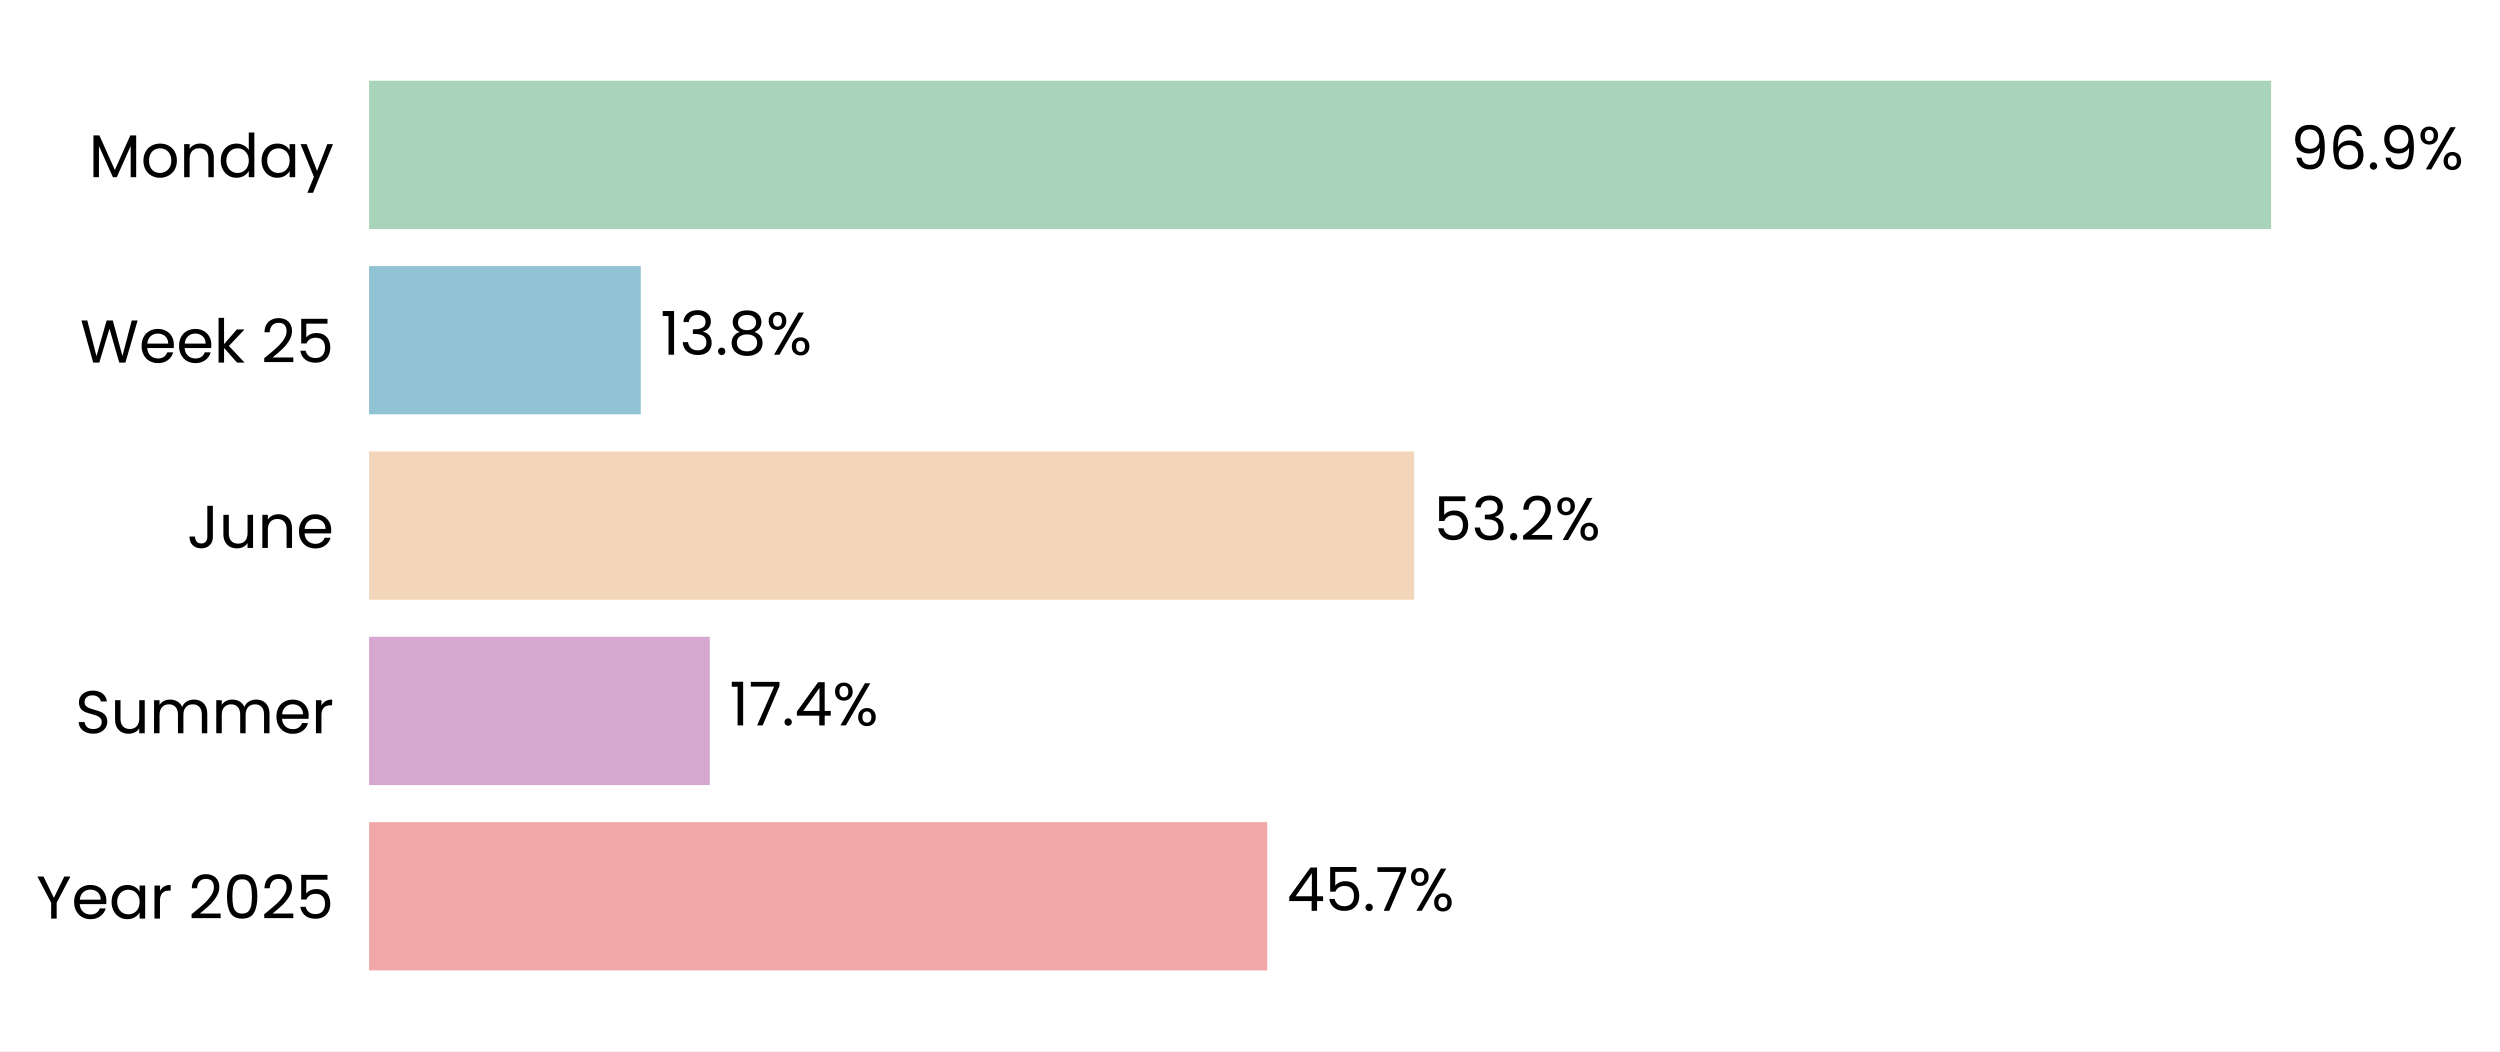
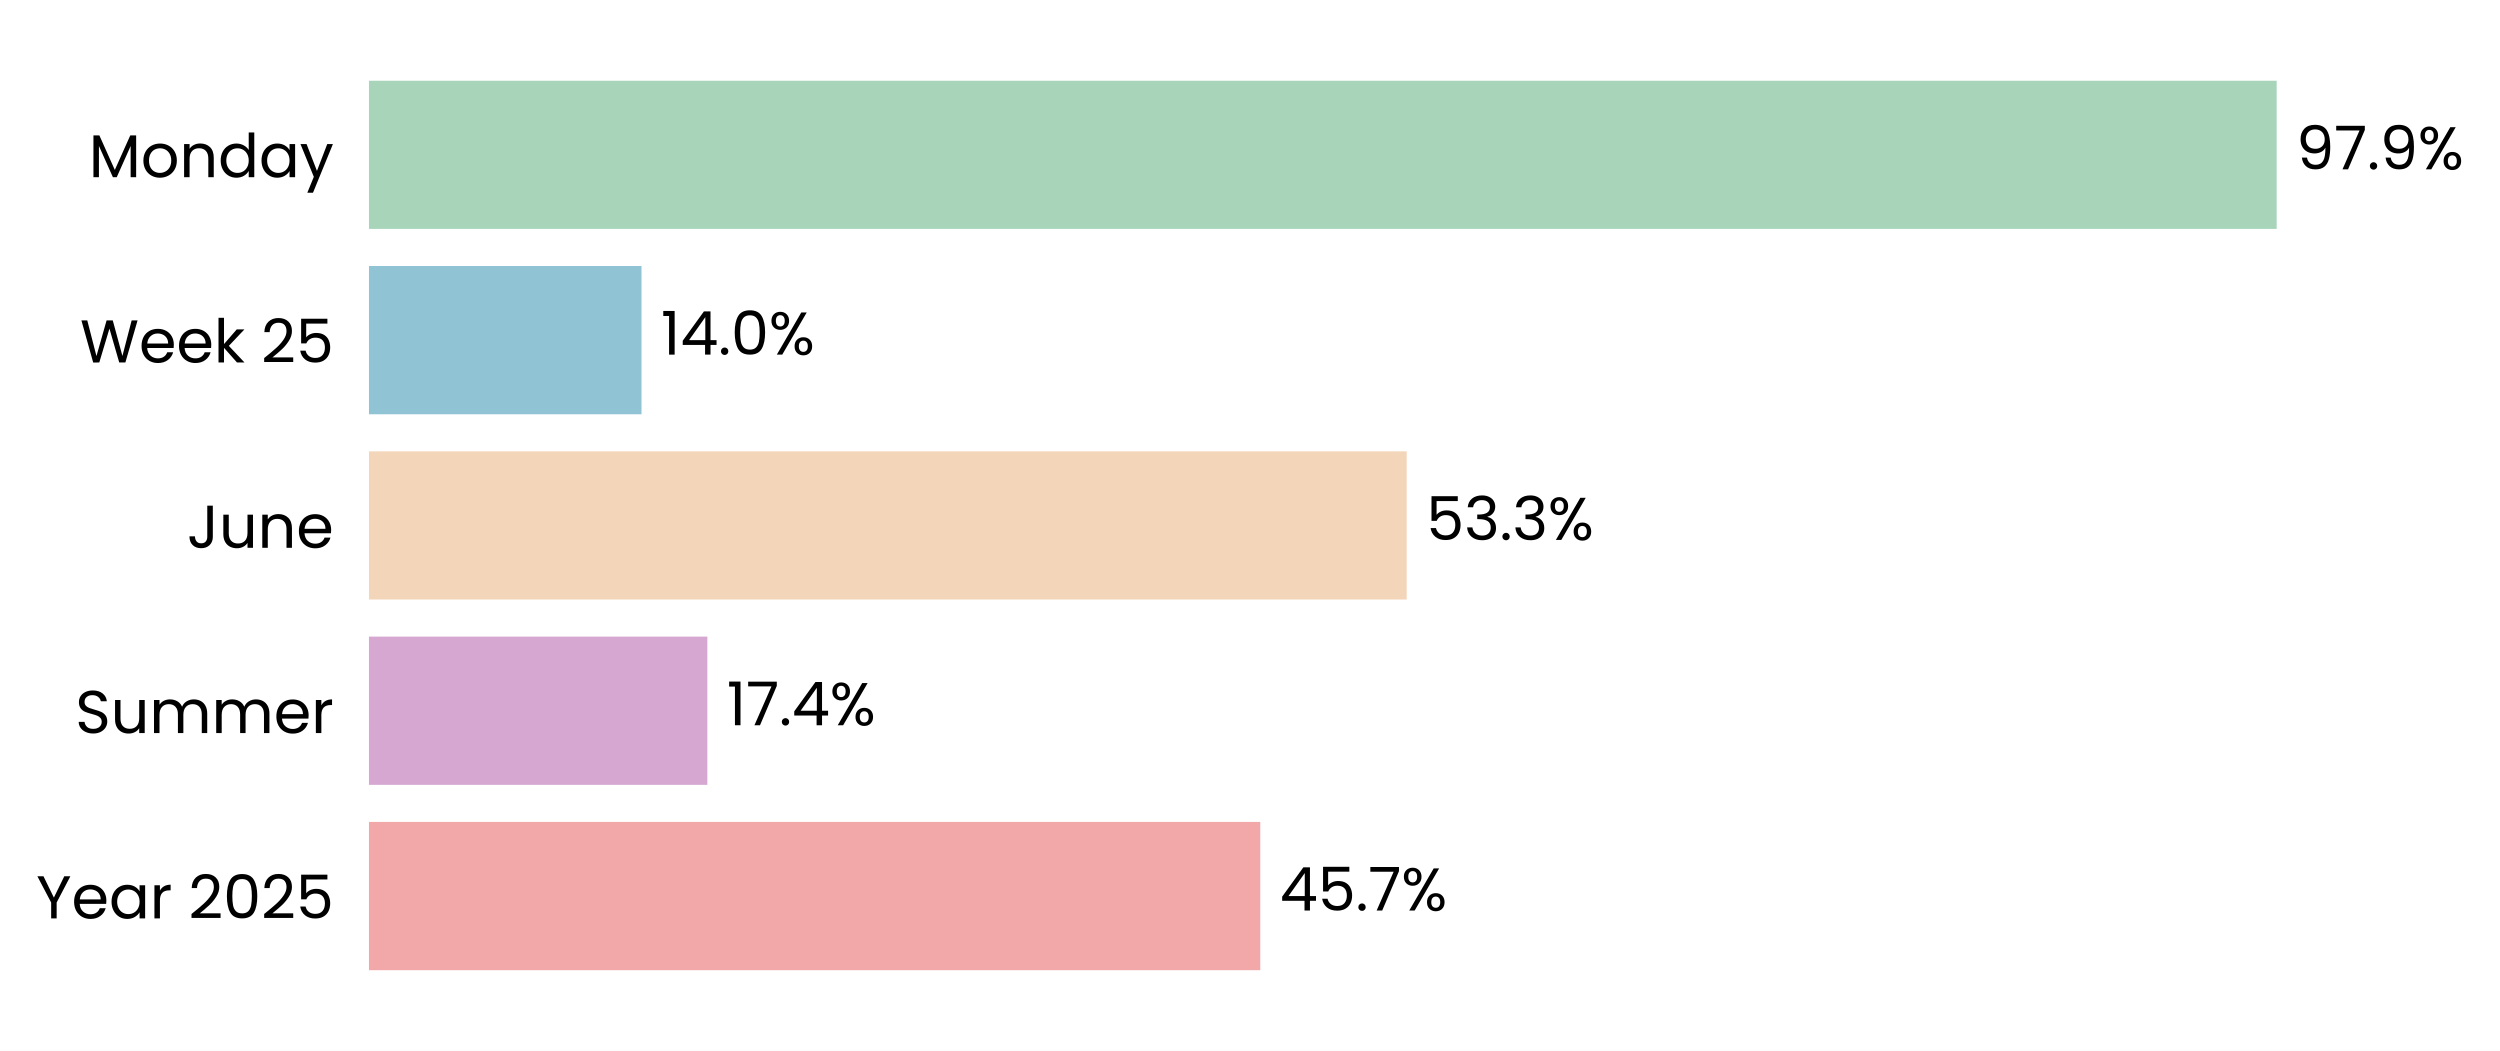
- <svg xmlns="http://www.w3.org/2000/svg" xmlns:xlink="http://www.w3.org/1999/xlink" width="496.603pt" height="208.8pt" viewBox="0 0 496.603 208.8" version="1.1">
+ <svg xmlns="http://www.w3.org/2000/svg" xmlns:xlink="http://www.w3.org/1999/xlink" width="496.729pt" height="208.8pt" viewBox="0 0 496.729 208.8" version="1.1">
  <defs>
    <style type="text/css">*{stroke-linejoin: round; stroke-linecap: butt}</style>
  </defs>
  <g id="figure_1">
    <g id="patch_1">
-       <path d="M 0 208.8  L 496.603 208.8  L 496.603 0  L 0 0  z " style="fill: #ffffff" />
+       <path d="M 0 208.8  L 496.729 208.8  L 496.729 0  L 0 0  z " style="fill: #ffffff" />
    </g>
    <g id="axes_1">
      <g id="patch_2">
-         <path d="M 73.311 201.6  L 463.322 201.6  L 463.322 7.2  L 73.311 7.2  z " style="fill: #ffffff" />
+         <path d="M 73.311 201.6  L 460.423 201.6  L 460.423 7.2  L 73.311 7.2  z " style="fill: #ffffff" />
      </g>
      <g id="patch_3">
-         <path d="M 73.311 192.764  L 251.721 192.764  L 251.721 163.309  L 73.311 163.309  z " clip-path="url(#pcf4c3b691b)" style="fill: #f2a8a8" />
+         <path d="M 73.311 192.764  L 250.406 192.764  L 250.406 163.309  L 73.311 163.309  z " clip-path="url(#pc1738c19e8)" style="fill: #f2a8a8" />
      </g>
      <g id="patch_4">
-         <path d="M 73.311 155.945  L 141.007 155.945  L 141.007 126.491  L 73.311 126.491  z " clip-path="url(#pcf4c3b691b)" style="fill: #d6a8d1" />
+         <path d="M 73.311 155.945  L 140.547 155.945  L 140.547 126.491  L 73.311 126.491  z " clip-path="url(#pc1738c19e8)" style="fill: #d6a8d1" />
      </g>
      <g id="patch_5">
-         <path d="M 73.311 119.127  L 280.91 119.127  L 280.91 89.673  L 73.311 89.673  z " clip-path="url(#pcf4c3b691b)" style="fill: #f3d6ba" />
+         <path d="M 73.311 119.127  L 279.502 119.127  L 279.502 89.673  L 73.311 89.673  z " clip-path="url(#pc1738c19e8)" style="fill: #f3d6ba" />
      </g>
      <g id="patch_6">
-         <path d="M 73.311 82.309  L 127.286 82.309  L 127.286 52.855  L 73.311 52.855  z " clip-path="url(#pcf4c3b691b)" style="fill: #90c3d4" />
+         <path d="M 73.311 82.309  L 127.461 82.309  L 127.461 52.855  L 73.311 52.855  z " clip-path="url(#pc1738c19e8)" style="fill: #90c3d4" />
      </g>
      <g id="patch_7">
-         <path d="M 73.311 45.491  L 451.134 45.491  L 451.134 16.036  L 73.311 16.036  z " clip-path="url(#pcf4c3b691b)" style="fill: #a8d5ba" />
+         <path d="M 73.311 45.491  L 452.358 45.491  L 452.358 16.036  L 73.311 16.036  z " clip-path="url(#pc1738c19e8)" style="fill: #a8d5ba" />
      </g>
      <g id="matplotlib.axis_1">
        <g id="ytick_1">
          <g id="text_1">
            <g transform="translate(7.2 182.4764) scale(0.12 -0.12)">
              <defs>
                <path id="Poppins-Regular-59" d="M 3616 4461  L 2163 1683  L 2163 0  L 1581 0  L 1581 1683  L 122 4461  L 768 4461  L 1869 2202  L 2970 4461  L 3616 4461  z " transform="scale(0.015625)" />
                <path id="Poppins-Regular-65" d="M 3693 1888  Q 3693 1722 3674 1536  L 870 1536  Q 902 1018 1225 726  Q 1549 435 2010 435  Q 2387 435 2640 611  Q 2893 787 2995 1082  L 3622 1082  Q 3482 576 3059 259  Q 2637 -58 2010 -58  Q 1510 -58 1116 166  Q 723 390 499 803  Q 275 1216 275 1760  Q 275 2304 492 2713  Q 710 3123 1104 3344  Q 1498 3565 2010 3565  Q 2509 3565 2893 3347  Q 3277 3130 3485 2749  Q 3693 2368 3693 1888  z M 3091 2010  Q 3091 2342 2944 2582  Q 2797 2822 2544 2947  Q 2291 3072 1984 3072  Q 1542 3072 1232 2790  Q 922 2509 877 2010  L 3091 2010  z " transform="scale(0.015625)" />
                <path id="Poppins-Regular-61" d="M 275 1766  Q 275 2304 492 2710  Q 710 3117 1091 3341  Q 1472 3565 1939 3565  Q 2400 3565 2739 3366  Q 3078 3168 3245 2867  L 3245 3507  L 3834 3507  L 3834 0  L 3245 0  L 3245 653  Q 3072 346 2729 144  Q 2387 -58 1933 -58  Q 1466 -58 1088 172  Q 710 403 492 819  Q 275 1235 275 1766  z M 3245 1760  Q 3245 2157 3085 2451  Q 2925 2746 2653 2902  Q 2381 3059 2054 3059  Q 1728 3059 1459 2905  Q 1190 2752 1030 2457  Q 870 2163 870 1766  Q 870 1363 1030 1065  Q 1190 768 1459 611  Q 1728 454 2054 454  Q 2381 454 2653 611  Q 2925 768 3085 1065  Q 3245 1363 3245 1760  z " transform="scale(0.015625)" />
                <path id="Poppins-Regular-72" d="M 1075 2938  Q 1229 3238 1513 3404  Q 1798 3571 2208 3571  L 2208 2970  L 2054 2970  Q 1075 2970 1075 1907  L 1075 0  L 493 0  L 493 3507  L 1075 3507  L 1075 2938  z " transform="scale(0.015625)" />
                <path id="Poppins-Regular-20" transform="scale(0.015625)" />
                <path id="Poppins-Regular-32" d="M 326 467  Q 1139 1120 1600 1539  Q 2061 1958 2377 2416  Q 2694 2874 2694 3315  Q 2694 3731 2492 3971  Q 2291 4211 1843 4211  Q 1408 4211 1168 3939  Q 928 3667 909 3213  L 346 3213  Q 371 3930 780 4320  Q 1190 4710 1837 4710  Q 2496 4710 2883 4345  Q 3270 3981 3270 3341  Q 3270 2810 2953 2307  Q 2637 1805 2233 1424  Q 1830 1043 1203 538  L 3405 538  L 3405 51  L 326 51  L 326 467  z " transform="scale(0.015625)" />
                <path id="Poppins-Regular-30" d="M 397 2362  Q 397 3462 755 4080  Q 1114 4698 2010 4698  Q 2899 4698 3257 4080  Q 3616 3462 3616 2362  Q 3616 1242 3257 621  Q 2899 0 2010 0  Q 1114 0 755 621  Q 397 1242 397 2362  z M 3040 2362  Q 3040 2918 2966 3305  Q 2893 3693 2665 3929  Q 2438 4166 2010 4166  Q 1574 4166 1347 3929  Q 1120 3693 1046 3305  Q 973 2918 973 2362  Q 973 1786 1046 1395  Q 1120 1005 1347 768  Q 1574 531 2010 531  Q 2438 531 2665 768  Q 2893 1005 2966 1395  Q 3040 1786 3040 2362  z " transform="scale(0.015625)" />
                <path id="Poppins-Regular-35" d="M 3347 4122  L 1101 4122  L 1101 2662  Q 1248 2867 1536 2998  Q 1824 3130 2157 3130  Q 2688 3130 3021 2909  Q 3354 2688 3498 2339  Q 3642 1990 3642 1600  Q 3642 1139 3469 774  Q 3296 410 2941 198  Q 2586 -13 2061 -13  Q 1389 -13 973 332  Q 557 678 467 1254  L 1037 1254  Q 1120 890 1389 685  Q 1658 480 2067 480  Q 2573 480 2829 784  Q 3085 1088 3085 1587  Q 3085 2086 2829 2358  Q 2573 2630 2074 2630  Q 1734 2630 1481 2467  Q 1229 2304 1114 2022  L 563 2022  L 563 4634  L 3347 4634  L 3347 4122  z " transform="scale(0.015625)" />
              </defs>
              <use xlink:href="#Poppins-Regular-59" />
              <use xlink:href="#Poppins-Regular-65" transform="translate(58.39999 0)" />
              <use xlink:href="#Poppins-Regular-61" transform="translate(120.4 0)" />
              <use xlink:href="#Poppins-Regular-72" transform="translate(188 0)" />
              <use xlink:href="#Poppins-Regular-20" transform="translate(225.3 0)" />
              <use xlink:href="#Poppins-Regular-32" transform="translate(252 0)" />
              <use xlink:href="#Poppins-Regular-30" transform="translate(309.4999 0)" />
              <use xlink:href="#Poppins-Regular-32" transform="translate(372.2999 0)" />
              <use xlink:href="#Poppins-Regular-35" transform="translate(429.7999 0)" />
            </g>
          </g>
        </g>
        <g id="ytick_2">
          <g id="text_2">
            <g transform="translate(14.95125 145.6582) scale(0.12 -0.12)">
              <defs>
                <path id="Poppins-Regular-53" d="M 1907 -45  Q 1466 -45 1117 112  Q 768 269 569 547  Q 371 826 365 1190  L 986 1190  Q 1018 877 1245 662  Q 1472 448 1907 448  Q 2323 448 2563 656  Q 2803 864 2803 1190  Q 2803 1446 2662 1606  Q 2522 1766 2310 1849  Q 2099 1933 1741 2029  Q 1299 2144 1033 2259  Q 768 2374 579 2620  Q 390 2867 390 3283  Q 390 3648 576 3929  Q 762 4211 1098 4364  Q 1434 4518 1869 4518  Q 2496 4518 2896 4204  Q 3296 3891 3347 3373  L 2707 3373  Q 2675 3629 2438 3824  Q 2202 4019 1811 4019  Q 1446 4019 1216 3830  Q 986 3642 986 3302  Q 986 3059 1123 2905  Q 1261 2752 1462 2672  Q 1664 2592 2029 2490  Q 2470 2368 2739 2249  Q 3008 2131 3200 1884  Q 3392 1638 3392 1216  Q 3392 890 3219 602  Q 3046 314 2707 134  Q 2368 -45 1907 -45  z " transform="scale(0.015625)" />
                <path id="Poppins-Regular-75" d="M 3603 3507  L 3603 0  L 3021 0  L 3021 518  Q 2854 250 2556 99  Q 2259 -51 1901 -51  Q 1491 -51 1164 118  Q 838 288 649 627  Q 461 966 461 1453  L 461 3507  L 1037 3507  L 1037 1530  Q 1037 1011 1299 732  Q 1562 454 2016 454  Q 2483 454 2752 742  Q 3021 1030 3021 1581  L 3021 3507  L 3603 3507  z " transform="scale(0.015625)" />
                <path id="Poppins-Regular-6d" d="M 4710 3571  Q 5120 3571 5440 3401  Q 5760 3232 5945 2893  Q 6131 2554 6131 2067  L 6131 0  L 5555 0  L 5555 1984  Q 5555 2509 5296 2787  Q 5037 3066 4595 3066  Q 4141 3066 3872 2774  Q 3603 2483 3603 1933  L 3603 0  L 3027 0  L 3027 1984  Q 3027 2509 2768 2787  Q 2509 3066 2067 3066  Q 1613 3066 1344 2774  Q 1075 2483 1075 1933  L 1075 0  L 493 0  L 493 3507  L 1075 3507  L 1075 3002  Q 1248 3277 1539 3424  Q 1830 3571 2182 3571  Q 2624 3571 2963 3372  Q 3302 3174 3469 2790  Q 3616 3162 3955 3366  Q 4294 3571 4710 3571  z " transform="scale(0.015625)" />
              </defs>
              <use xlink:href="#Poppins-Regular-53" />
              <use xlink:href="#Poppins-Regular-75" transform="translate(58.7 0)" />
              <use xlink:href="#Poppins-Regular-6d" transform="translate(122.7 0)" />
              <use xlink:href="#Poppins-Regular-6d" transform="translate(225.7 0)" />
              <use xlink:href="#Poppins-Regular-65" transform="translate(328.7 0)" />
              <use xlink:href="#Poppins-Regular-72" transform="translate(390.6999 0)" />
            </g>
          </g>
        </g>
        <g id="ytick_3">
          <g id="text_3">
            <g transform="translate(37.15125 108.84) scale(0.12 -0.12)">
              <defs>
                <path id="Poppins-Regular-4a" d="M 2739 4461  L 2739 1165  Q 2739 614 2400 284  Q 2061 -45 1504 -45  Q 941 -45 601 291  Q 262 627 262 1210  L 845 1210  Q 851 883 1014 678  Q 1178 474 1504 474  Q 1830 474 1990 669  Q 2150 864 2150 1165  L 2150 4461  L 2739 4461  z " transform="scale(0.015625)" />
                <path id="Poppins-Regular-6e" d="M 2202 3571  Q 2842 3571 3238 3184  Q 3635 2797 3635 2067  L 3635 0  L 3059 0  L 3059 1984  Q 3059 2509 2796 2787  Q 2534 3066 2080 3066  Q 1619 3066 1347 2778  Q 1075 2490 1075 1939  L 1075 0  L 493 0  L 493 3507  L 1075 3507  L 1075 3008  Q 1248 3277 1545 3424  Q 1843 3571 2202 3571  z " transform="scale(0.015625)" />
              </defs>
              <use xlink:href="#Poppins-Regular-4a" />
              <use xlink:href="#Poppins-Regular-75" transform="translate(52.99999 0)" />
              <use xlink:href="#Poppins-Regular-6e" transform="translate(117 0)" />
              <use xlink:href="#Poppins-Regular-65" transform="translate(181 0)" />
            </g>
          </g>
        </g>
        <g id="ytick_4">
          <g id="text_4">
            <g transform="translate(15.9 72.02182) scale(0.12 -0.12)">
              <defs>
                <path id="Poppins-Regular-57" d="M 6099 4461  L 4806 0  L 4154 0  L 3117 3590  L 2042 0  L 1395 -6  L 147 4461  L 768 4461  L 1741 678  L 2816 4461  L 3469 4461  L 4493 691  L 5472 4461  L 6099 4461  z " transform="scale(0.015625)" />
                <path id="Poppins-Regular-6b" d="M 2451 0  L 1075 1549  L 1075 0  L 493 0  L 493 4736  L 1075 4736  L 1075 1952  L 2426 3507  L 3238 3507  L 1587 1760  L 3245 0  L 2451 0  z " transform="scale(0.015625)" />
              </defs>
              <use xlink:href="#Poppins-Regular-57" />
              <use xlink:href="#Poppins-Regular-65" transform="translate(97.59999 0)" />
              <use xlink:href="#Poppins-Regular-65" transform="translate(159.6 0)" />
              <use xlink:href="#Poppins-Regular-6b" transform="translate(221.6 0)" />
              <use xlink:href="#Poppins-Regular-20" transform="translate(273.0999 0)" />
              <use xlink:href="#Poppins-Regular-32" transform="translate(299.7999 0)" />
              <use xlink:href="#Poppins-Regular-35" transform="translate(357.2999 0)" />
            </g>
          </g>
        </g>
        <g id="ytick_5">
          <g id="text_5">
            <g transform="translate(17.64187 35.20364) scale(0.12 -0.12)">
              <defs>
                <path id="Poppins-Regular-4d" d="M 5018 4429  L 5018 0  L 4435 0  L 4435 3302  L 2963 0  L 2554 0  L 1075 3309  L 1075 0  L 493 0  L 493 4429  L 1120 4429  L 2758 768  L 4397 4429  L 5018 4429  z " transform="scale(0.015625)" />
                <path id="Poppins-Regular-6f" d="M 2022 -58  Q 1530 -58 1130 166  Q 730 390 502 803  Q 275 1216 275 1760  Q 275 2298 508 2710  Q 742 3123 1145 3344  Q 1549 3565 2048 3565  Q 2547 3565 2950 3344  Q 3354 3123 3587 2713  Q 3821 2304 3821 1760  Q 3821 1216 3581 803  Q 3341 390 2931 166  Q 2522 -58 2022 -58  z M 2022 454  Q 2336 454 2611 601  Q 2886 749 3056 1043  Q 3226 1338 3226 1760  Q 3226 2182 3059 2476  Q 2893 2771 2624 2915  Q 2355 3059 2042 3059  Q 1722 3059 1456 2915  Q 1190 2771 1030 2476  Q 870 2182 870 1760  Q 870 1331 1027 1036  Q 1184 742 1446 598  Q 1709 454 2022 454  z " transform="scale(0.015625)" />
                <path id="Poppins-Regular-64" d="M 275 1766  Q 275 2304 492 2710  Q 710 3117 1091 3341  Q 1472 3565 1946 3565  Q 2355 3565 2707 3376  Q 3059 3187 3245 2880  L 3245 4736  L 3834 4736  L 3834 0  L 3245 0  L 3245 659  Q 3072 346 2733 144  Q 2394 -58 1939 -58  Q 1472 -58 1091 172  Q 710 403 492 819  Q 275 1235 275 1766  z M 3245 1760  Q 3245 2157 3085 2451  Q 2925 2746 2653 2902  Q 2381 3059 2054 3059  Q 1728 3059 1459 2905  Q 1190 2752 1030 2457  Q 870 2163 870 1766  Q 870 1363 1030 1065  Q 1190 768 1459 611  Q 1728 454 2054 454  Q 2381 454 2653 611  Q 2925 768 3085 1065  Q 3245 1363 3245 1760  z " transform="scale(0.015625)" />
                <path id="Poppins-Regular-79" d="M 3514 3507  L 1402 -1651  L 800 -1651  L 1491 38  L 77 3507  L 723 3507  L 1824 666  L 2912 3507  L 3514 3507  z " transform="scale(0.015625)" />
              </defs>
              <use xlink:href="#Poppins-Regular-4d" />
              <use xlink:href="#Poppins-Regular-6f" transform="translate(86.09999 0)" />
              <use xlink:href="#Poppins-Regular-6e" transform="translate(150.1 0)" />
              <use xlink:href="#Poppins-Regular-64" transform="translate(214.1 0)" />
              <use xlink:href="#Poppins-Regular-61" transform="translate(281.7 0)" />
              <use xlink:href="#Poppins-Regular-79" transform="translate(349.2999 0)" />
            </g>
          </g>
        </g>
      </g>
      <g id="text_6">
-         <g transform="translate(255.621 180.9164) scale(0.12 -0.12)">
+         <g transform="translate(254.277 180.9164) scale(0.12 -0.12)">
          <defs>
            <path id="Poppins-Regular-34" d="M 256 1030  L 256 1472  L 2502 4582  L 3200 4582  L 3200 1536  L 3840 1536  L 3840 1030  L 3200 1030  L 3200 0  L 2624 0  L 2624 1030  L 256 1030  z M 2650 3974  L 928 1536  L 2650 1536  L 2650 3974  z " transform="scale(0.015625)" />
            <path id="Poppins-Regular-2e" d="M 678 -38  Q 512 -38 397 77  Q 282 192 282 358  Q 282 525 397 640  Q 512 755 678 755  Q 838 755 950 640  Q 1062 525 1062 358  Q 1062 192 950 77  Q 838 -38 678 -38  z " transform="scale(0.015625)" />
            <path id="Poppins-Regular-37" d="M 3245 4173  L 1466 0  L 877 0  L 2682 4115  L 211 4115  L 211 4614  L 3245 4614  L 3245 4173  z " transform="scale(0.015625)" />
            <path id="Poppins-Regular-25" d="M 269 3584  Q 269 4019 531 4278  Q 794 4538 1203 4538  Q 1613 4538 1875 4278  Q 2138 4019 2138 3584  Q 2138 3142 1875 2883  Q 1613 2624 1203 2624  Q 794 2624 531 2883  Q 269 3142 269 3584  z M 4006 4467  L 1414 0  L 838 0  L 3430 4467  L 4006 4467  z M 1203 4179  Q 986 4179 861 4028  Q 736 3878 736 3584  Q 736 3290 861 3136  Q 986 2982 1203 2982  Q 1421 2982 1549 3139  Q 1677 3296 1677 3584  Q 1677 3878 1549 4028  Q 1421 4179 1203 4179  z M 2720 883  Q 2720 1325 2982 1584  Q 3245 1843 3654 1843  Q 4064 1843 4323 1584  Q 4582 1325 4582 883  Q 4582 448 4323 185  Q 4064 -77 3654 -77  Q 3245 -77 2982 182  Q 2720 442 2720 883  z M 3648 1478  Q 3430 1478 3302 1328  Q 3174 1178 3174 883  Q 3174 595 3302 444  Q 3430 294 3648 294  Q 3866 294 3994 444  Q 4122 595 4122 883  Q 4122 1178 3994 1328  Q 3866 1478 3648 1478  z " transform="scale(0.015625)" />
          </defs>
          <use xlink:href="#Poppins-Regular-34" />
          <use xlink:href="#Poppins-Regular-35" transform="translate(62.89999 0)" />
          <use xlink:href="#Poppins-Regular-2e" transform="translate(125.7 0)" />
          <use xlink:href="#Poppins-Regular-37" transform="translate(146.7 0)" />
          <use xlink:href="#Poppins-Regular-25" transform="translate(201.3 0)" />
        </g>
      </g>
      <g id="text_7">
-         <g transform="translate(144.9067 144.0982) scale(0.12 -0.12)">
+         <g transform="translate(144.4184 144.0982) scale(0.12 -0.12)">
          <defs>
            <path id="Poppins-Regular-31" d="M 243 4096  L 243 4627  L 1446 4627  L 1446 0  L 858 0  L 858 4096  L 243 4096  z " transform="scale(0.015625)" />
          </defs>
          <use xlink:href="#Poppins-Regular-31" />
          <use xlink:href="#Poppins-Regular-37" transform="translate(31.99998 0)" />
          <use xlink:href="#Poppins-Regular-2e" transform="translate(86.59998 0)" />
          <use xlink:href="#Poppins-Regular-34" transform="translate(107.6 0)" />
          <use xlink:href="#Poppins-Regular-25" transform="translate(170.5 0)" />
        </g>
      </g>
      <g id="text_8">
-         <g transform="translate(284.8106 107.28) scale(0.12 -0.12)">
+         <g transform="translate(283.373 107.28) scale(0.12 -0.12)">
          <defs>
            <path id="Poppins-Regular-33" d="M 384 3462  Q 429 4051 838 4384  Q 1248 4717 1901 4717  Q 2336 4717 2653 4560  Q 2970 4403 3133 4134  Q 3296 3866 3296 3526  Q 3296 3130 3069 2842  Q 2842 2554 2477 2470  L 2477 2438  Q 2893 2336 3136 2035  Q 3379 1734 3379 1248  Q 3379 883 3212 592  Q 3046 301 2713 134  Q 2381 -32 1914 -32  Q 1235 -32 800 323  Q 365 678 314 1331  L 877 1331  Q 922 947 1190 704  Q 1459 461 1907 461  Q 2355 461 2588 694  Q 2822 928 2822 1299  Q 2822 1779 2502 1990  Q 2182 2202 1536 2202  L 1389 2202  L 1389 2688  L 1542 2688  Q 2131 2694 2432 2883  Q 2733 3072 2733 3469  Q 2733 3808 2512 4013  Q 2291 4218 1882 4218  Q 1485 4218 1241 4013  Q 998 3808 954 3462  L 384 3462  z " transform="scale(0.015625)" />
          </defs>
          <use xlink:href="#Poppins-Regular-35" />
          <use xlink:href="#Poppins-Regular-33" transform="translate(62.79999 0)" />
          <use xlink:href="#Poppins-Regular-2e" transform="translate(121.7 0)" />
-           <use xlink:href="#Poppins-Regular-32" transform="translate(142.7 0)" />
-           <use xlink:href="#Poppins-Regular-25" transform="translate(200.2 0)" />
+           <use xlink:href="#Poppins-Regular-33" transform="translate(142.7 0)" />
+           <use xlink:href="#Poppins-Regular-25" transform="translate(201.6 0)" />
        </g>
      </g>
      <g id="text_9">
-         <g transform="translate(131.186 70.46182) scale(0.12 -0.12)">
-           <defs>
-             <path id="Poppins-Regular-38" d="M 1242 2406  Q 883 2547 691 2816  Q 499 3085 499 3469  Q 499 3814 672 4092  Q 845 4371 1187 4534  Q 1530 4698 2016 4698  Q 2502 4698 2844 4534  Q 3187 4371 3363 4092  Q 3539 3814 3539 3469  Q 3539 3098 3340 2819  Q 3142 2541 2797 2406  Q 3194 2285 3427 1981  Q 3661 1677 3661 1248  Q 3661 832 3456 521  Q 3251 211 2876 41  Q 2502 -128 2016 -128  Q 1530 -128 1162 41  Q 794 211 589 521  Q 384 832 384 1248  Q 384 1677 614 1984  Q 845 2291 1242 2406  z M 2976 3398  Q 2976 3789 2720 4000  Q 2464 4211 2016 4211  Q 1574 4211 1318 4000  Q 1062 3789 1062 3392  Q 1062 3034 1328 2816  Q 1594 2598 2016 2598  Q 2445 2598 2710 2819  Q 2976 3040 2976 3398  z M 2016 2150  Q 1542 2150 1241 1929  Q 941 1709 941 1267  Q 941 858 1232 608  Q 1523 358 2016 358  Q 2509 358 2797 608  Q 3085 858 3085 1267  Q 3085 1696 2790 1923  Q 2496 2150 2016 2150  z " transform="scale(0.015625)" />
-           </defs>
+         <g transform="translate(131.3319 70.46182) scale(0.12 -0.12)">
          <use xlink:href="#Poppins-Regular-31" />
-           <use xlink:href="#Poppins-Regular-33" transform="translate(31.99998 0)" />
-           <use xlink:href="#Poppins-Regular-2e" transform="translate(90.89998 0)" />
-           <use xlink:href="#Poppins-Regular-38" transform="translate(111.9 0)" />
-           <use xlink:href="#Poppins-Regular-25" transform="translate(175 0)" />
+           <use xlink:href="#Poppins-Regular-34" transform="translate(31.99998 0)" />
+           <use xlink:href="#Poppins-Regular-2e" transform="translate(94.89998 0)" />
+           <use xlink:href="#Poppins-Regular-30" transform="translate(115.9 0)" />
+           <use xlink:href="#Poppins-Regular-25" transform="translate(178.7 0)" />
        </g>
      </g>
      <g id="text_10">
-         <g transform="translate(455.0338 33.64364) scale(0.12 -0.12)">
+         <g transform="translate(456.229 33.64364) scale(0.12 -0.12)">
          <defs>
            <path id="Poppins-Regular-39" d="M 1146 1242  Q 1210 877 1443 678  Q 1677 480 2074 480  Q 2605 480 2857 896  Q 3110 1312 3098 2298  Q 2963 2010 2649 1846  Q 2336 1683 1952 1683  Q 1523 1683 1187 1859  Q 851 2035 659 2374  Q 467 2714 467 3194  Q 467 3878 864 4297  Q 1261 4717 1990 4717  Q 2886 4717 3248 4134  Q 3610 3552 3610 2400  Q 3610 1594 3466 1069  Q 3322 544 2979 269  Q 2637 -6 2042 -6  Q 1389 -6 1024 346  Q 659 698 608 1242  L 1146 1242  z M 2048 2176  Q 2477 2176 2752 2441  Q 3027 2707 3027 3162  Q 3027 3642 2758 3936  Q 2490 4230 2003 4230  Q 1555 4230 1289 3948  Q 1024 3667 1024 3206  Q 1024 2739 1286 2457  Q 1549 2176 2048 2176  z " transform="scale(0.015625)" />
-             <path id="Poppins-Regular-36" d="M 2976 3526  Q 2835 4237 2099 4237  Q 1530 4237 1248 3798  Q 966 3360 973 2355  Q 1120 2688 1462 2877  Q 1805 3066 2227 3066  Q 2886 3066 3280 2656  Q 3674 2246 3674 1523  Q 3674 1088 3504 742  Q 3334 397 2992 192  Q 2650 -13 2163 -13  Q 1504 -13 1133 281  Q 762 576 614 1094  Q 467 1613 467 2374  Q 467 4723 2106 4723  Q 2733 4723 3091 4384  Q 3450 4045 3514 3526  L 2976 3526  z M 2106 2573  Q 1830 2573 1587 2461  Q 1344 2349 1193 2121  Q 1043 1894 1043 1568  Q 1043 1082 1324 778  Q 1606 474 2131 474  Q 2579 474 2844 752  Q 3110 1030 3110 1504  Q 3110 2003 2854 2288  Q 2598 2573 2106 2573  z " transform="scale(0.015625)" />
          </defs>
          <use xlink:href="#Poppins-Regular-39" />
-           <use xlink:href="#Poppins-Regular-36" transform="translate(62.99999 0)" />
-           <use xlink:href="#Poppins-Regular-2e" transform="translate(126.5 0)" />
-           <use xlink:href="#Poppins-Regular-39" transform="translate(147.5 0)" />
-           <use xlink:href="#Poppins-Regular-25" transform="translate(210.4999 0)" />
+           <use xlink:href="#Poppins-Regular-37" transform="translate(62.99999 0)" />
+           <use xlink:href="#Poppins-Regular-2e" transform="translate(117.6 0)" />
+           <use xlink:href="#Poppins-Regular-39" transform="translate(138.6 0)" />
+           <use xlink:href="#Poppins-Regular-25" transform="translate(201.5999 0)" />
        </g>
      </g>
    </g>
  </g>
  <defs>
-     <clipPath id="pcf4c3b691b">
-       <rect x="73.311" y="7.2" width="390.01" height="194.4" />
+     <clipPath id="pc1738c19e8">
+       <rect x="73.311" y="7.2" width="387.111" height="194.4" />
    </clipPath>
  </defs>
</svg>
